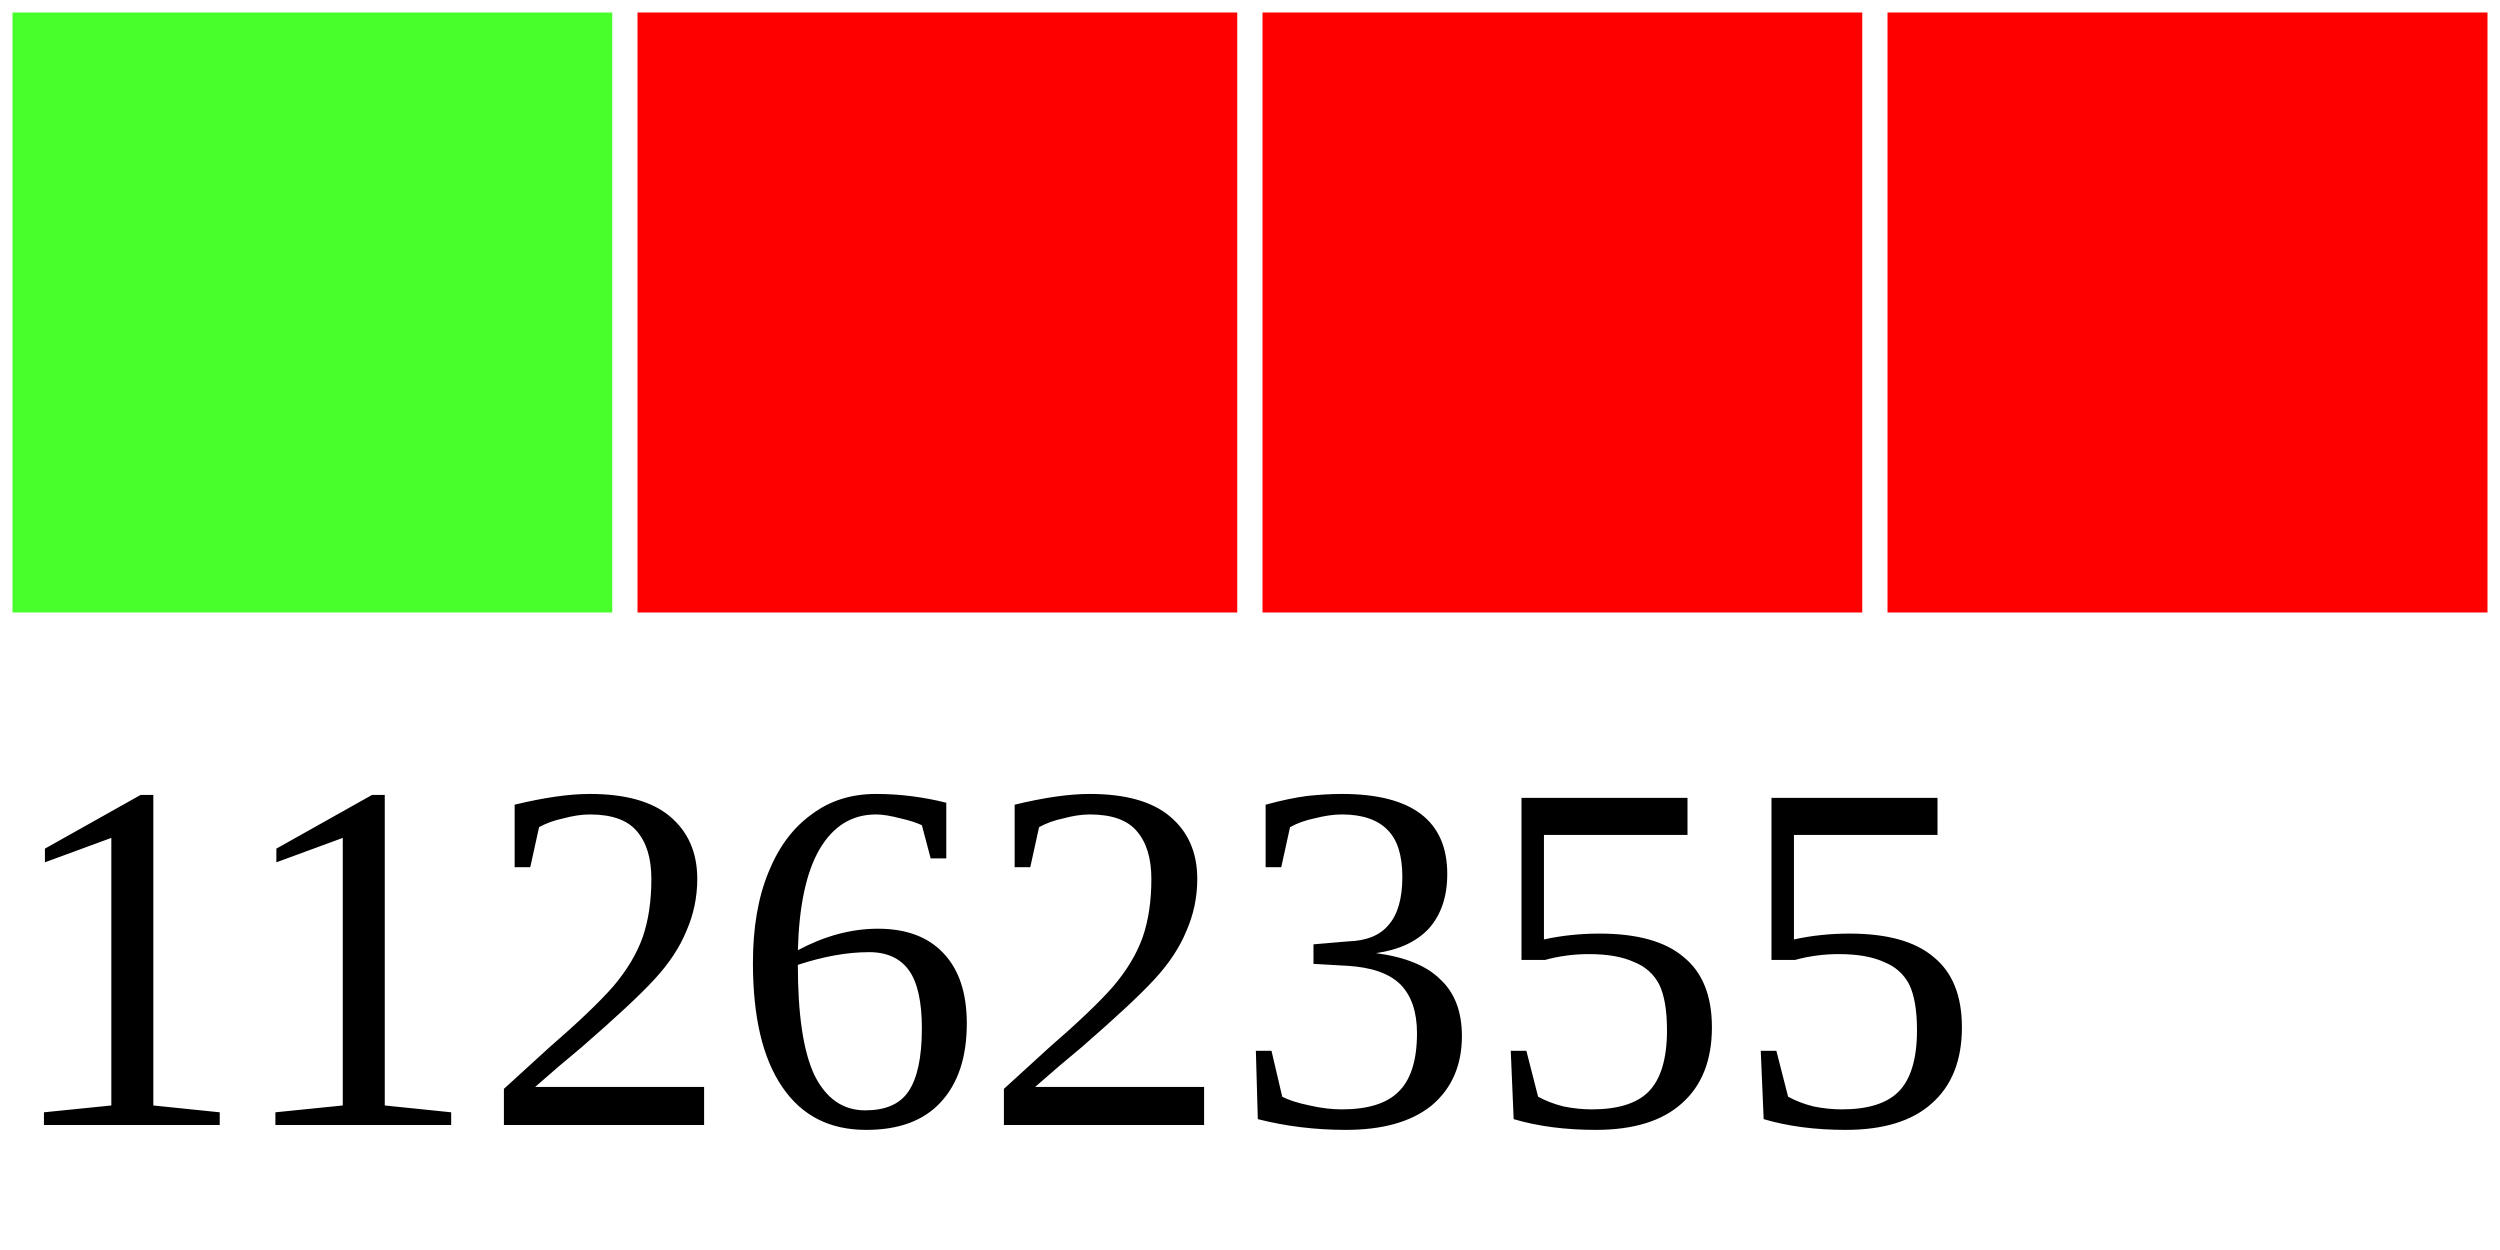
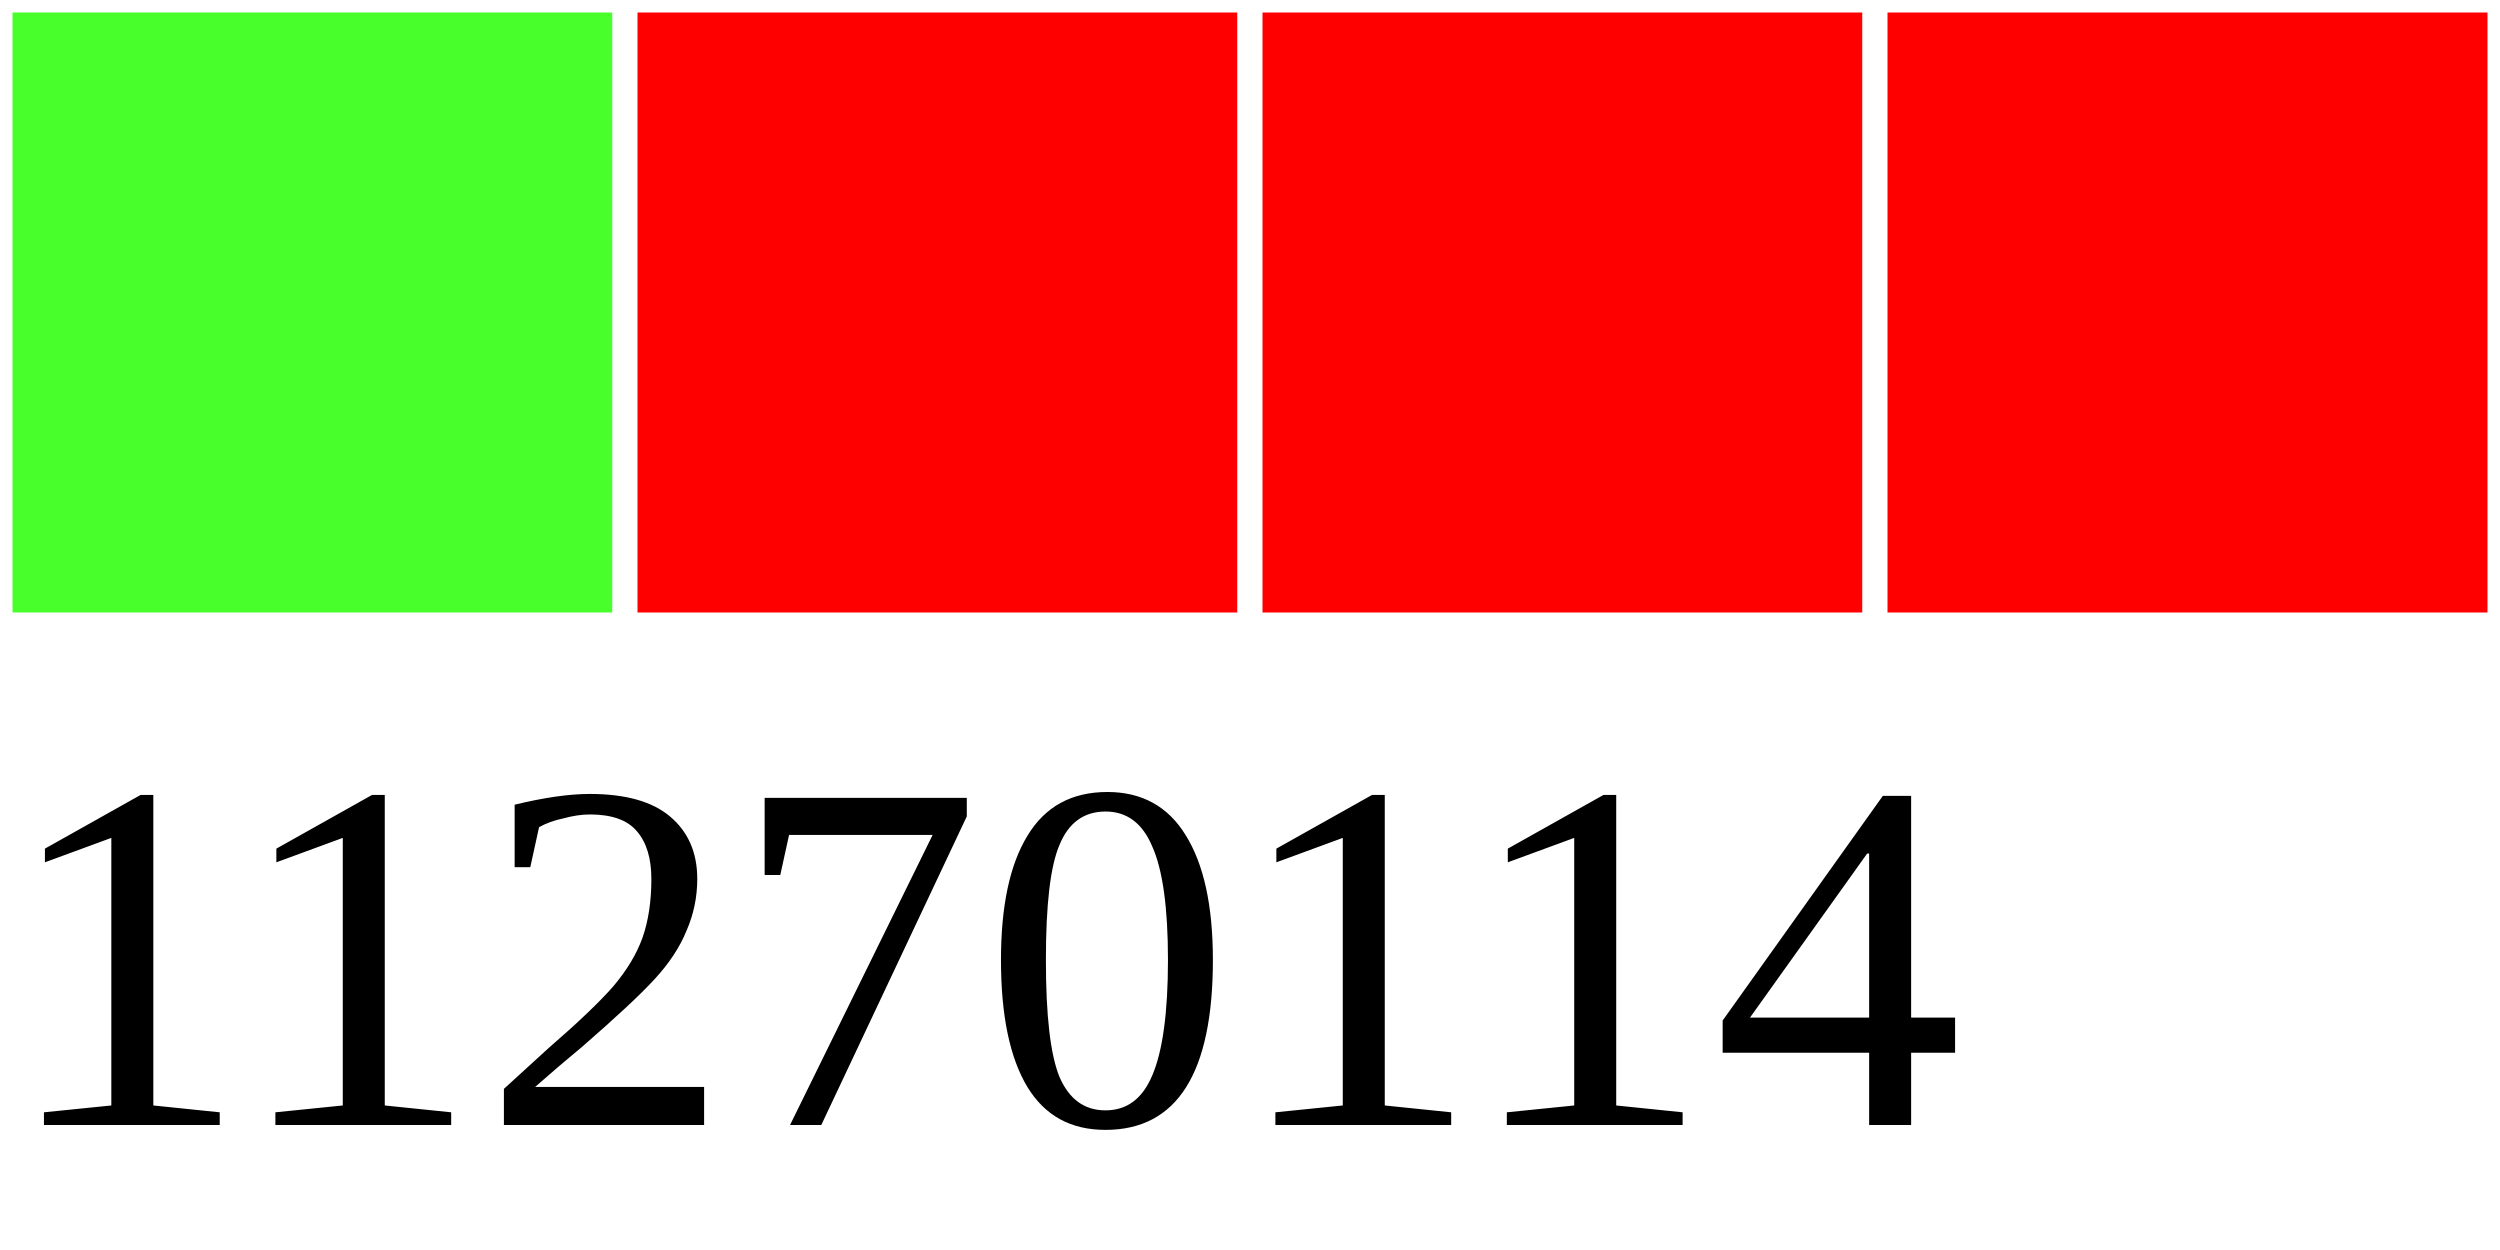
<svg xmlns="http://www.w3.org/2000/svg" width="40" height="20">
  <g>
    <rect width="10" height="10" style="fill:#48FF2C;stroke-width:0.4;stroke:rgb(255,255,255)" x="0" />
    <rect width="10" height="10" style="fill:#FF0000;stroke-width:0.4;stroke:rgb(255,255,255)" x="10" />
    <rect width="10" height="10" style="fill:#FF0000;stroke-width:0.4;stroke:rgb(255,255,255)" x="20" />
    <rect width="10" height="10" style="fill:#FF0000;stroke-width:0.4;stroke:rgb(255,255,255)" x="30" />
-     <text x="0" y="18" fill="black" font-size="8">11262355</text>
+     <text x="0" y="18" fill="black" font-size="8">11270114</text>
  </g>
</svg>
